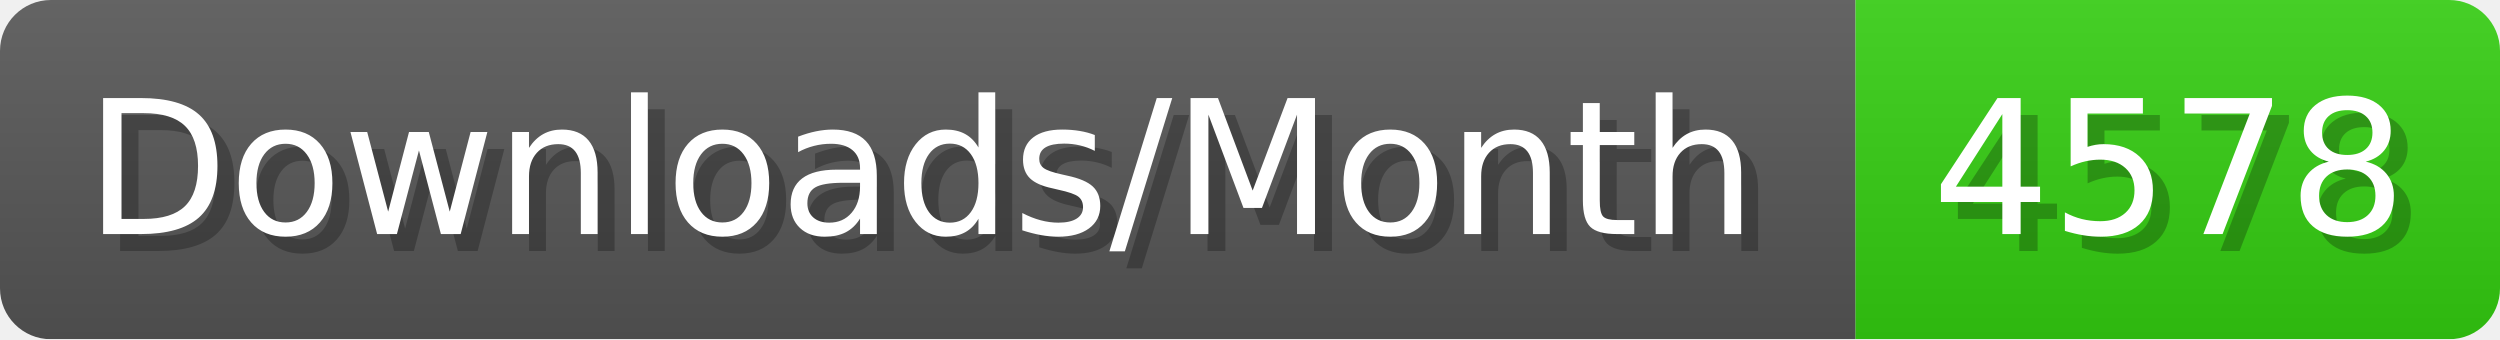
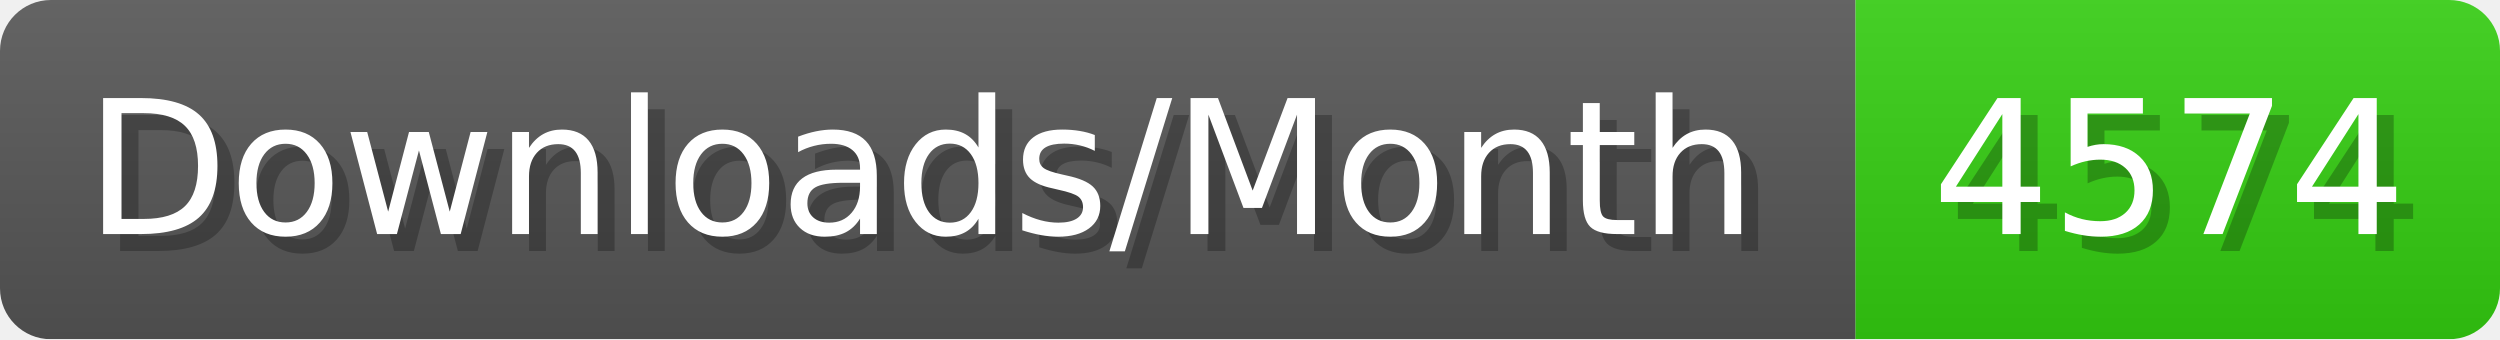
- <svg xmlns="http://www.w3.org/2000/svg" width="147.4" height="20" viewBox="0 0 1474 200" role="img" aria-label="Downloads/Month: 4578">
+ <svg xmlns="http://www.w3.org/2000/svg" width="147.4" height="20" viewBox="0 0 1474 200" role="img" aria-label="Downloads/Month: 4574">
  <linearGradient id="YlXUI" x2="0" y2="100%">
    <stop offset="0" stop-opacity=".1" stop-color="#EEE" />
    <stop offset="1" stop-opacity=".1" />
  </linearGradient>
  <mask id="JHhop">
    <rect width="1474" height="200" rx="30" fill="#FFF" />
  </mask>
  <g mask="url(#JHhop)">
    <rect width="1094" height="200" fill="#555" />
    <rect width="380" height="200" fill="#3C1" x="1094" />
    <rect width="1474" height="200" fill="url(#YlXUI)" />
  </g>
  <g aria-hidden="true" fill="#fff" text-anchor="start" font-family="Verdana,DejaVu Sans,sans-serif" font-size="110">
    <text x="60" y="148" textLength="994" fill="#000" opacity="0.25">Downloads/Month</text>
    <text x="50" y="138" textLength="994">Downloads/Month</text>
-     <text x="1149" y="148" textLength="280" fill="#000" opacity="0.25">4578</text>
-     <text x="1139" y="138" textLength="280">4578</text>
+     <text x="1149" y="148" textLength="280" fill="#000" opacity="0.25">4574</text>
+     <text x="1139" y="138" textLength="280">4574</text>
  </g>
</svg>
